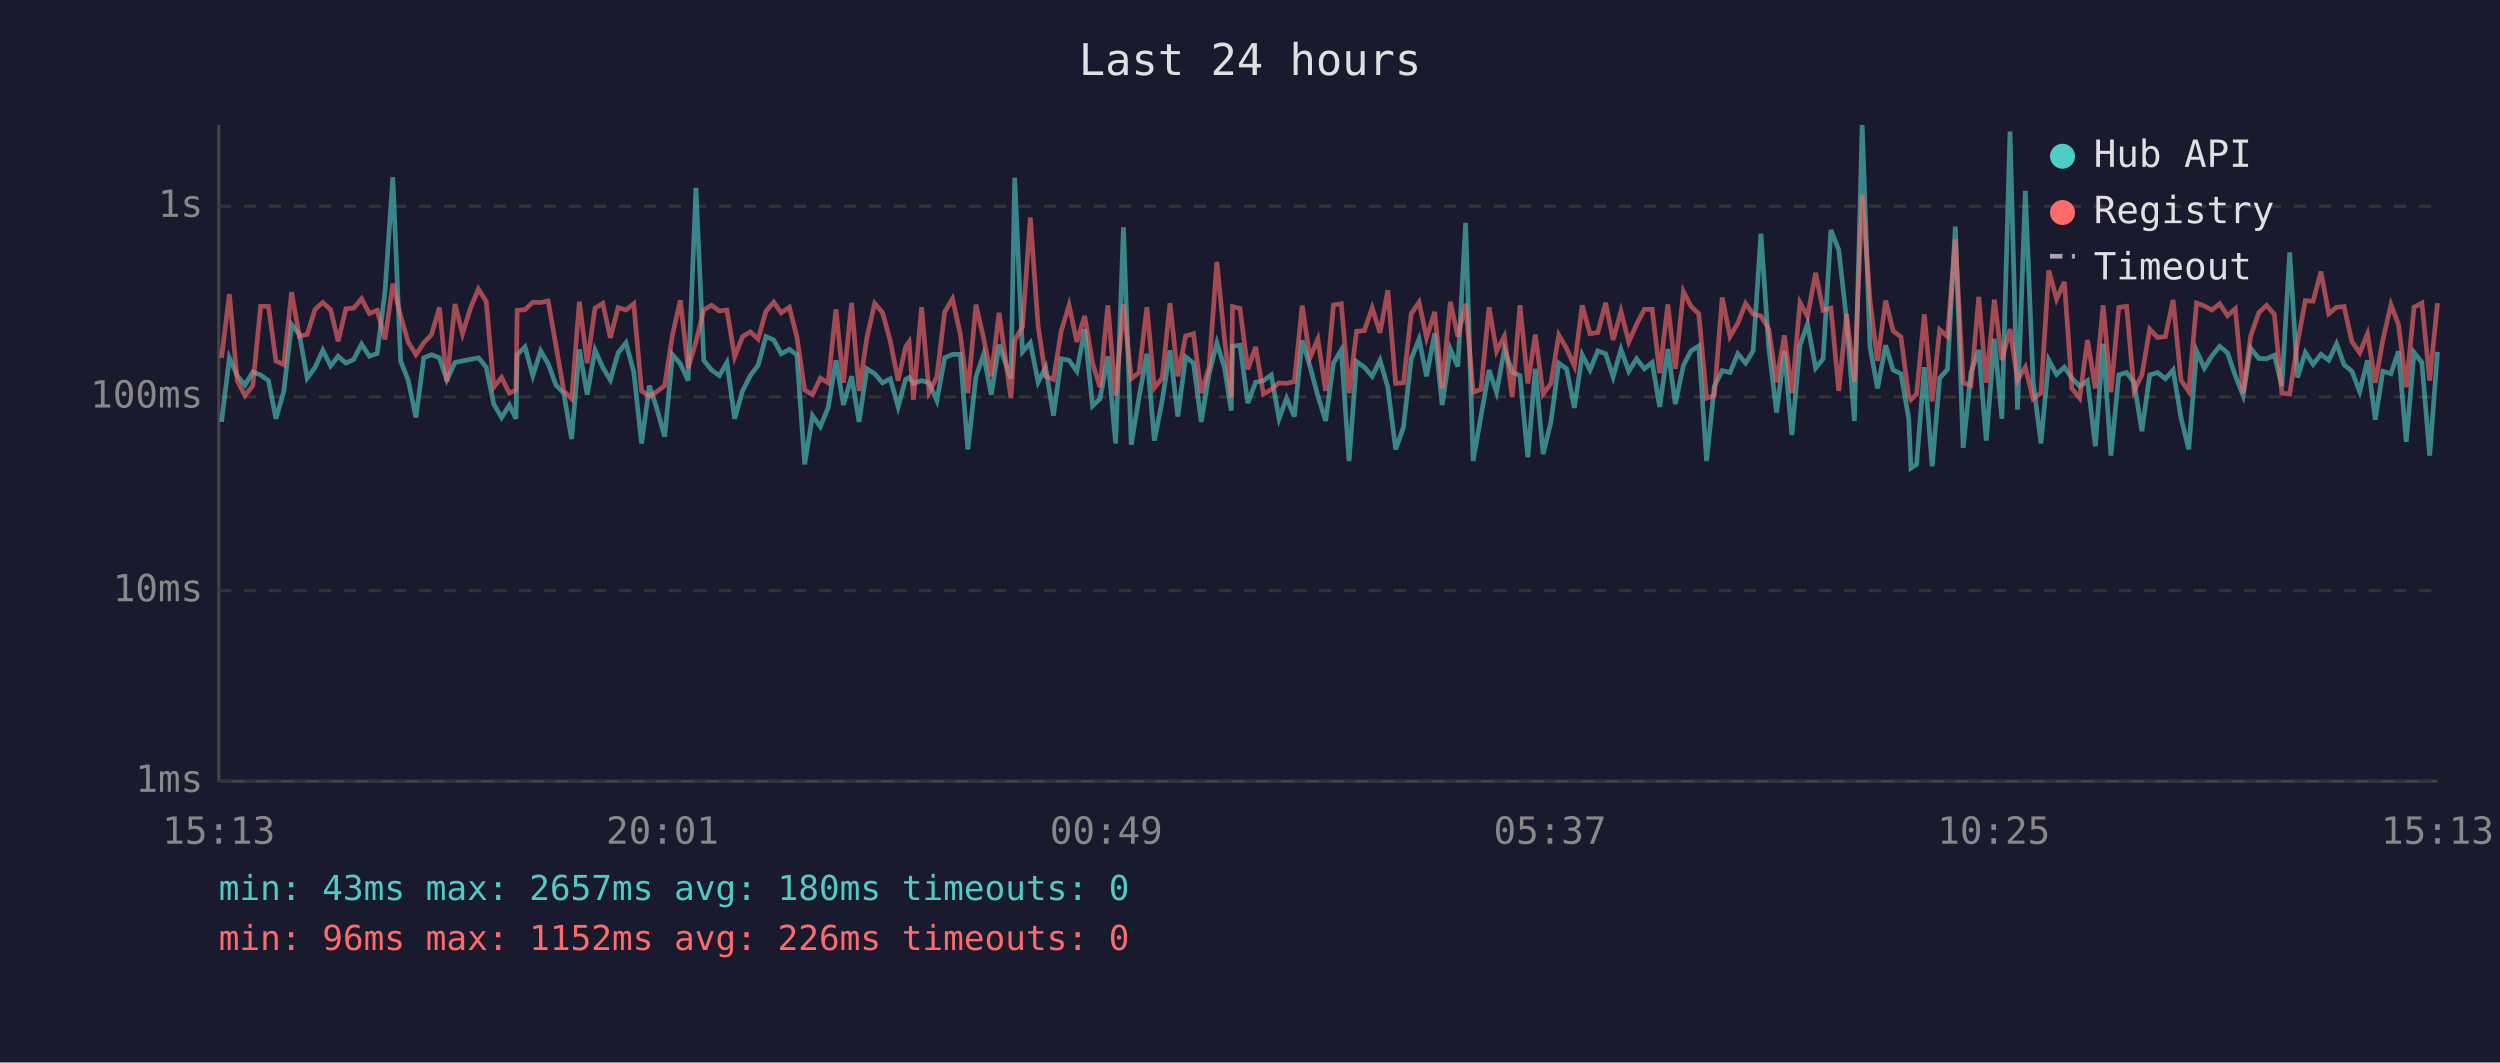
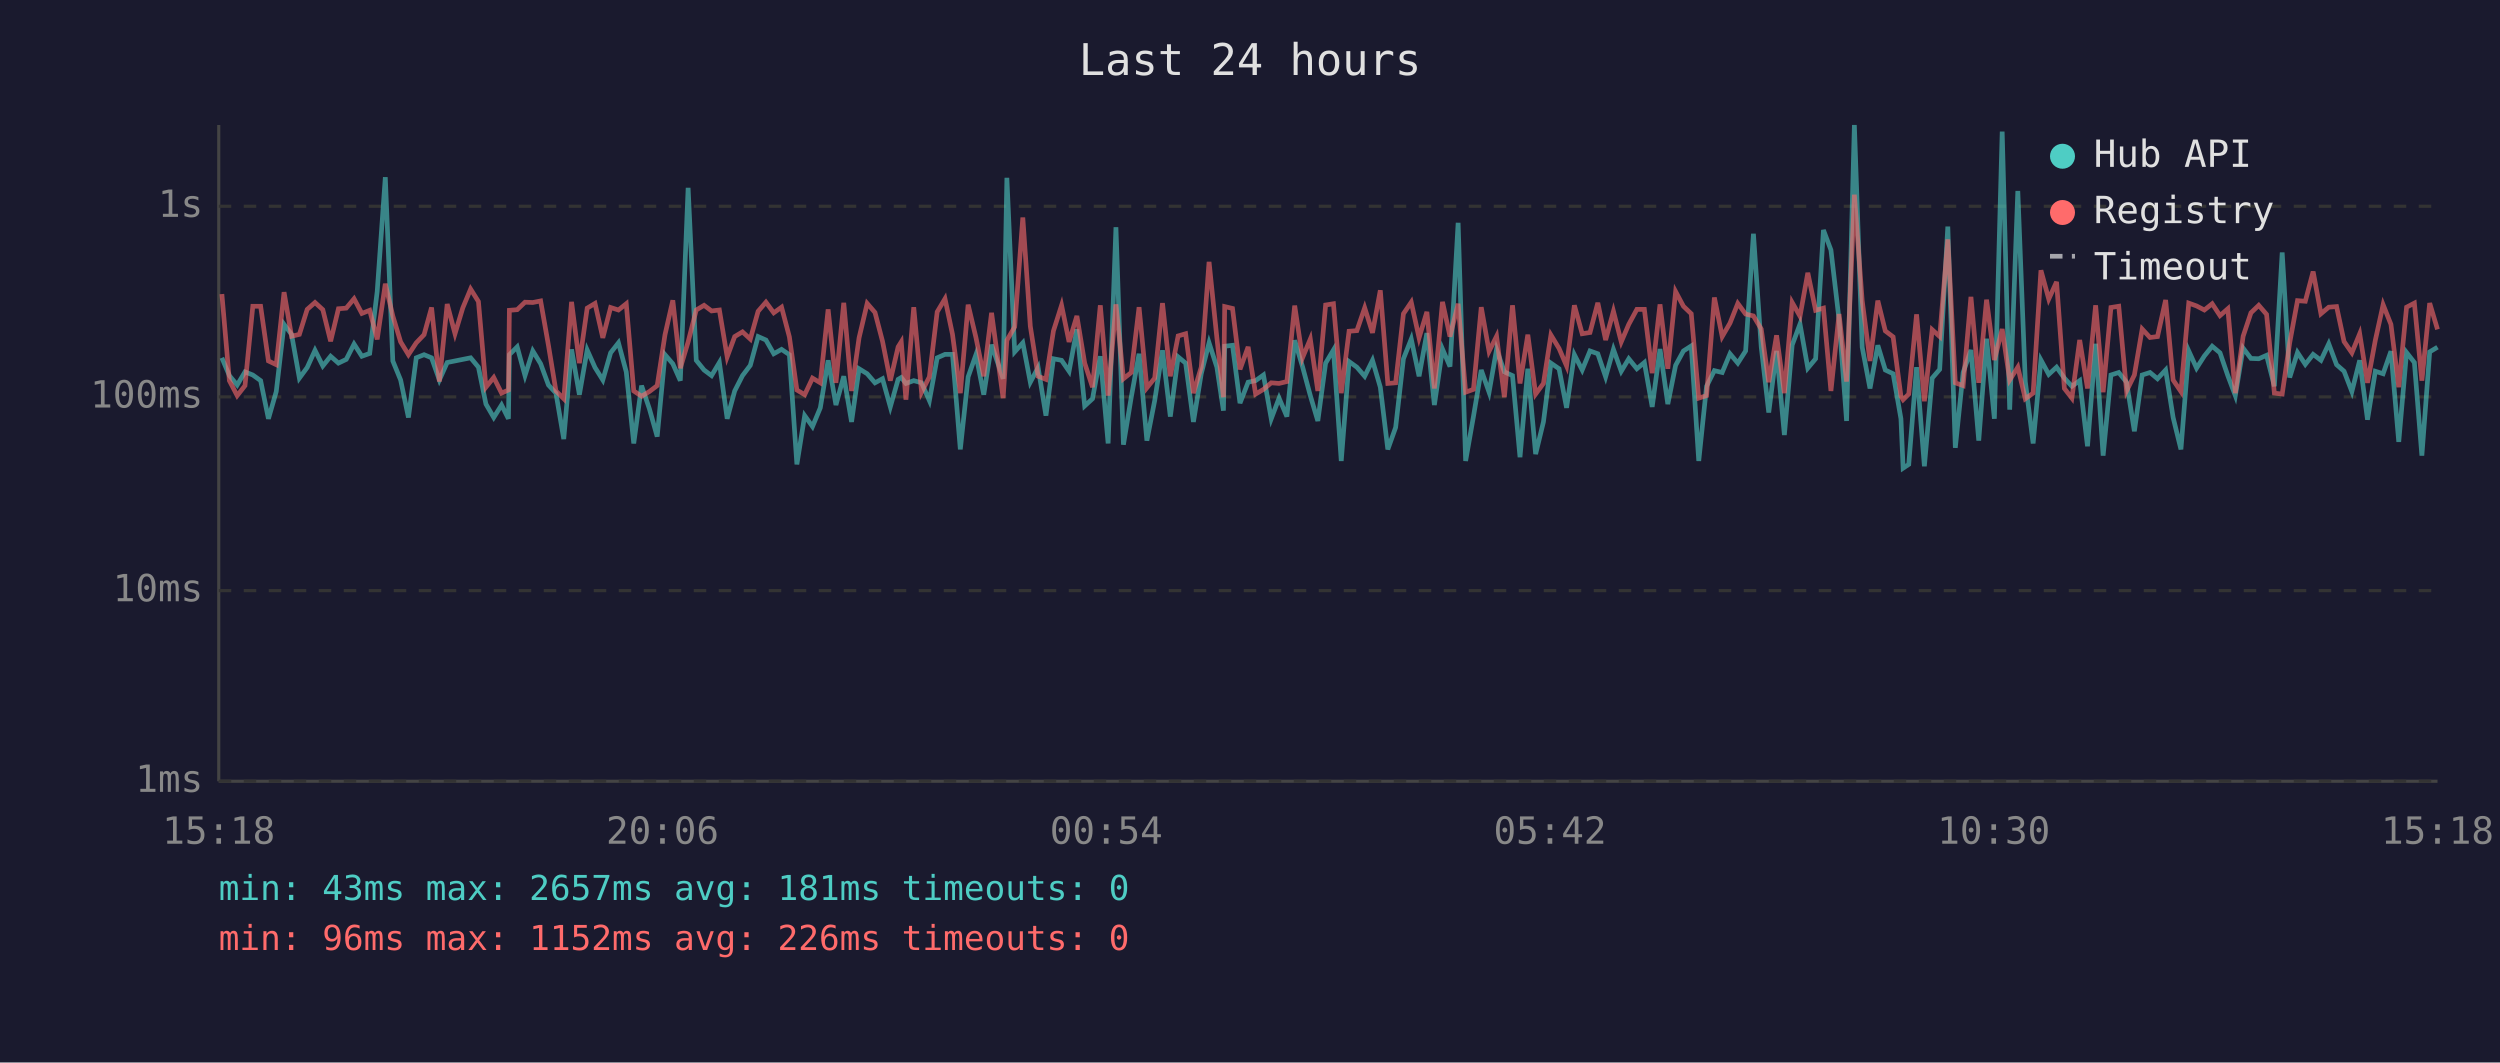
<svg xmlns="http://www.w3.org/2000/svg" viewBox="0 0 800 340" font-family="monospace" font-size="12">
  <rect width="800" height="340" fill="#1a1a2e" />
  <text x="400" y="24" fill="#e0e0e0" font-size="14" text-anchor="middle">Last 24 hours</text>
  <line x1="70" y1="40" x2="70" y2="250" stroke="#444" stroke-width="1" />
  <line x1="70" y1="250" x2="780" y2="250" stroke="#444" stroke-width="1" />
  <line x1="70" y1="250" x2="780" y2="250" stroke="#333" stroke-width="1" stroke-dasharray="4" />
  <text x="65" y="250" fill="#888" text-anchor="end" dominant-baseline="middle">1ms</text>
  <line x1="70" y1="189" x2="780" y2="189" stroke="#333" stroke-width="1" stroke-dasharray="4" />
  <text x="65" y="189" fill="#888" text-anchor="end" dominant-baseline="middle">10ms</text>
  <line x1="70" y1="127" x2="780" y2="127" stroke="#333" stroke-width="1" stroke-dasharray="4" />
  <text x="65" y="127" fill="#888" text-anchor="end" dominant-baseline="middle">100ms</text>
  <line x1="70" y1="66" x2="780" y2="66" stroke="#333" stroke-width="1" stroke-dasharray="4" />
  <text x="65" y="66" fill="#888" text-anchor="end" dominant-baseline="middle">1s</text>
-   <text x="70" y="270" fill="#888" text-anchor="middle">15:13</text>
-   <text x="212" y="270" fill="#888" text-anchor="middle">20:01</text>
-   <text x="354" y="270" fill="#888" text-anchor="middle">00:49</text>
-   <text x="496" y="270" fill="#888" text-anchor="middle">05:37</text>
-   <text x="638" y="270" fill="#888" text-anchor="middle">10:25</text>
-   <text x="780" y="270" fill="#888" text-anchor="middle">15:13</text>
-   <polyline points="70.9,135.0 73.4,114.5 75.9,120.2 78.4,123.2 80.9,119.0 83.4,120.0 85.9,121.8 88.3,134.0 90.8,125.3 93.3,103.8 95.8,107.0 98.3,121.0 100.8,117.6 103.3,112.1 105.8,117.1 108.2,114.0 110.7,116.2 113.2,115.0 115.7,110.1 118.2,114.0 120.7,113.1 123.2,93.3 125.7,56.7 128.2,115.5 130.6,121.6 133.1,133.6 135.6,114.5 138.1,113.5 140.6,114.5 143.0,121.6 145.6,116.0 148.0,115.5 150.6,115.0 153.1,114.5 155.6,117.5 158.0,129.3 160.5,133.6 163.0,129.6 165.1,134.0 165.5,113.5 168.0,111.0 170.5,120.2 173.0,112.3 175.4,116.4 177.9,123.2 180.4,125.8 182.9,140.5 185.4,111.8 187.9,126.3 190.4,112.0 192.9,117.6 195.3,121.6 197.8,112.9 200.3,109.7 202.8,119.0 205.3,141.9 207.8,123.4 210.2,130.8 212.7,139.7 215.2,113.5 217.7,116.4 220.2,121.8 222.7,60.1 225.2,115.3 227.7,118.4 230.2,120.2 232.6,116.0 235.1,134.0 237.6,125.1 240.1,120.2 242.6,116.9 245.1,107.7 247.6,108.8 250.0,113.2 252.6,111.8 255.0,113.5 257.5,148.6 260.0,133.0 262.5,136.5 265.0,130.5 267.5,115.3 269.9,129.6 272.5,120.4 274.9,135.0 277.4,118.0 279.9,119.6 282.4,122.5 284.9,121.2 287.4,130.2 289.8,121.4 290.9,120.8 292.3,122.7 294.9,121.8 297.3,122.5 299.8,128.2 302.3,114.5 304.8,113.4 307.3,113.4 309.7,143.8 312.3,120.6 314.7,113.5 317.2,126.3 319.7,110.3 323.5,121.2 324.7,56.9 327.2,112.6 329.7,109.7 332.2,122.3 334.6,117.6 337.1,133.0 339.6,114.8 342.1,115.3 344.6,118.8 347.1,105.4 349.6,129.9 352.0,127.6 354.5,114.0 357.0,141.9 359.5,72.7 362.0,142.3 364.5,127.1 367.0,113.2 369.4,141.0 371.9,128.2 374.4,112.1 376.9,133.3 379.4,114.2 381.9,116.2 384.4,135.0 386.9,119.6 389.4,109.7 391.8,117.5 394.0,131.4 394.4,110.8 396.8,110.5 399.3,129.0 401.8,122.3 404.3,121.8 406.8,120.0 409.3,134.0 411.7,127.4 414.2,133.3 416.7,108.9 419.2,117.3 421.7,126.6 424.2,134.7 426.7,116.2 429.2,112.0 431.7,147.5 434.1,115.7 436.6,117.5 439.1,120.4 441.6,115.3 444.1,123.9 446.6,143.8 449.1,136.8 451.6,114.8 454.1,108.5 456.5,120.4 459.1,106.6 461.5,129.6 464.1,111.7 466.5,117.3 469.0,71.3 471.4,147.5 473.9,133.3 476.5,118.4 478.9,125.5 481.4,111.8 483.9,119.0 486.4,120.2 488.9,146.3 491.3,118.0 493.8,145.3 496.3,135.0 498.8,116.2 501.3,118.0 503.8,130.5 506.3,113.5 508.8,118.4 511.3,112.3 513.8,113.2 516.2,120.6 518.7,111.8 521.2,118.8 523.7,114.8 526.2,118.0 528.7,116.0 531.1,130.2 533.7,111.7 536.1,129.3 538.7,116.9 541.1,112.3 543.6,110.7 546.1,147.5 548.6,123.6 551.1,118.6 553.6,119.2 556.1,113.2 558.6,116.2 561.0,112.3 563.5,74.8 566.0,111.1 568.5,132.0 571.0,112.3 573.4,139.2 576.0,110.4 578.4,103.7 581.0,117.8 583.4,114.8 585.9,73.6 588.4,80.0 590.9,102.3 593.4,134.7 595.9,40.0 598.4,111.1 600.8,124.3 603.4,110.5 605.8,118.4 608.3,119.6 610.8,134.0 611.5,149.8 613.3,148.6 615.8,117.5 618.3,149.2 620.7,121.0 623.2,118.2 625.7,72.5 628.2,143.3 630.7,119.2 633.2,112.0 635.6,141.0 638.2,108.4 640.6,134.0 643.2,42.1 645.6,131.1 648.1,61.1 650.6,122.1 653.1,141.9 655.6,115.2 658.1,119.8 660.6,117.5 663.0,121.0 665.5,123.6 668.0,121.8 670.5,142.8 673.0,110.0 675.5,145.8 678.0,120.0 680.5,119.2 682.9,122.3 685.4,138.0 687.9,120.0 690.4,119.2 692.9,121.2 695.4,118.4 697.9,133.6 700.4,143.8 702.9,112.3 705.4,117.8 707.8,113.9 710.3,110.8 712.8,112.9 715.3,120.2 717.8,126.6 720.2,111.4 722.8,114.7 725.3,114.8 727.8,113.7 730.2,123.6 732.7,80.8 735.2,120.8 737.7,112.8 740.2,116.6 742.7,113.4 745.2,115.3 747.7,110.0 750.1,116.7 752.6,118.8 755.1,125.3 757.6,115.3 760.1,134.3 762.5,118.8 765.1,119.6 767.5,112.4 770.0,141.4 772.5,112.8 775.0,116.0 777.5,145.8 780.0,112.6" fill="none" stroke="#4ecdc4" stroke-width="1.5" opacity="0.6" />
-   <polyline points="70.9,114.5 73.4,94.1 75.9,121.8 78.4,126.6 80.9,123.4 83.4,98.0 85.9,98.0 88.3,115.5 90.8,116.7 93.3,93.5 95.8,107.6 98.3,107.0 100.8,99.0 103.3,96.8 105.8,99.1 108.2,109.2 110.7,98.8 113.2,98.6 115.7,95.6 118.2,100.3 120.7,99.3 123.2,108.6 125.7,90.8 128.2,101.1 130.6,109.4 133.1,113.5 135.6,109.7 138.1,107.1 140.6,98.4 143.0,122.1 145.6,97.3 148.0,106.8 150.6,98.5 153.1,92.5 155.6,96.5 158.0,123.9 160.5,120.8 163.0,125.8 165.1,124.8 165.5,99.3 168.0,99.1 170.5,96.7 173.0,96.8 175.4,96.3 177.9,110.5 180.4,125.1 182.9,127.6 185.4,96.6 187.9,116.2 190.4,98.6 192.9,97.1 195.3,108.1 197.8,98.4 200.3,99.2 202.8,97.2 205.3,125.1 207.8,126.8 210.2,125.3 212.7,123.4 215.2,107.1 217.7,96.1 220.2,117.8 222.7,109.4 225.2,99.2 227.7,97.7 230.2,99.5 232.6,99.2 235.1,114.2 237.6,107.7 240.1,106.2 242.6,108.5 245.1,99.6 247.6,96.7 250.0,100.1 252.6,98.3 255.0,107.8 257.5,124.8 260.0,126.3 262.5,121.0 265.0,122.5 267.5,99.0 269.9,122.5 272.5,96.9 274.9,125.1 277.4,108.1 279.9,97.1 282.4,100.0 284.9,109.2 287.4,121.8 289.8,111.0 290.9,109.4 292.3,127.9 294.9,98.3 297.3,125.5 299.8,120.6 302.3,99.8 304.8,95.6 307.3,107.0 309.7,125.8 312.3,97.5 314.7,108.0 317.2,120.4 319.7,100.1 323.5,127.4 324.7,108.9 327.2,104.6 329.7,69.6 332.2,104.4 334.6,120.4 337.1,121.4 339.6,105.9 342.1,97.7 344.6,109.4 347.1,101.1 349.6,116.2 352.0,123.9 354.5,97.7 357.0,126.6 359.5,97.4 362.0,121.2 364.5,119.2 367.0,98.3 369.4,124.1 371.9,121.0 374.4,97.0 376.9,120.4 379.4,107.5 381.9,106.8 384.4,125.8 386.9,117.5 389.4,83.8 391.8,108.1 394.0,127.1 394.4,98.1 396.8,98.7 399.3,118.2 401.8,111.0 404.3,126.1 406.8,124.6 409.3,122.5 411.7,122.7 414.2,122.1 416.7,97.8 419.2,114.5 421.7,108.5 424.2,125.1 426.7,97.6 429.2,97.2 431.7,125.8 434.1,106.0 436.6,105.8 439.1,98.5 441.6,106.5 444.1,92.9 446.6,122.7 449.1,122.5 451.6,100.4 454.1,96.7 456.5,108.1 459.1,99.8 461.5,124.3 464.1,96.6 466.5,107.7 469.0,97.2 471.4,125.5 473.9,124.6 476.5,98.3 478.9,112.4 481.4,107.6 483.9,127.1 486.4,97.7 488.9,122.7 491.3,107.1 493.8,126.1 496.3,122.7 498.8,107.2 501.3,111.5 503.8,117.1 506.3,97.7 508.8,106.8 511.3,106.4 513.8,96.9 516.2,108.8 518.7,99.6 521.2,109.4 523.7,103.8 526.2,99.0 528.7,99.0 531.1,119.4 533.7,97.4 536.1,118.0 538.7,93.3 541.1,98.0 543.6,100.4 546.1,127.4 548.6,126.6 551.1,95.2 553.6,107.7 556.1,103.4 558.6,97.1 561.0,100.5 563.5,101.1 566.0,105.3 568.5,122.3 571.0,107.3 573.4,125.8 576.0,96.8 578.4,101.2 581.0,87.3 583.4,99.3 585.9,98.6 588.4,125.1 590.9,100.5 593.4,122.1 595.9,62.3 598.4,96.2 600.8,115.5 603.4,96.2 605.8,105.9 608.3,107.8 610.8,126.8 611.5,127.9 613.3,126.1 615.8,100.6 618.3,128.4 620.7,105.5 623.2,107.7 625.7,76.6 628.2,122.5 630.7,123.4 633.2,95.0 635.6,122.5 638.2,95.9 640.6,115.2 643.2,105.3 645.6,121.6 648.1,117.5 650.6,127.6 653.1,125.8 655.6,86.5 658.1,95.7 660.6,90.2 663.0,124.3 665.5,127.4 668.0,108.8 670.5,124.3 673.0,97.7 675.5,125.5 678.0,98.4 680.5,98.0 682.9,125.1 685.4,120.0 687.9,105.3 690.4,108.0 692.9,107.7 695.4,96.0 697.9,121.6 700.4,125.3 702.9,97.0 705.4,97.9 707.8,99.2 710.3,97.2 712.8,101.0 715.3,98.8 717.8,125.8 720.2,107.6 722.8,100.1 725.3,97.7 727.8,100.6 730.2,125.8 732.7,126.1 735.2,109.7 737.7,96.2 740.2,96.4 742.7,86.9 745.2,100.4 747.7,98.3 750.1,98.1 752.6,109.3 755.1,112.9 757.6,106.8 760.1,122.5 762.5,108.9 765.1,97.5 767.5,103.8 770.0,123.9 772.5,98.3 775.0,97.0 777.5,121.8 780.0,97.0" fill="none" stroke="#ff6b6b" stroke-width="1.5" opacity="0.6" />
+   <text x="70" y="270" fill="#888" text-anchor="middle">15:18</text>
+   <text x="212" y="270" fill="#888" text-anchor="middle">20:06</text>
+   <text x="354" y="270" fill="#888" text-anchor="middle">00:54</text>
+   <text x="496" y="270" fill="#888" text-anchor="middle">05:42</text>
+   <text x="638" y="270" fill="#888" text-anchor="middle">10:30</text>
+   <text x="780" y="270" fill="#888" text-anchor="middle">15:18</text>
+   <polyline points="71.0,114.5 73.4,120.2 75.9,123.2 78.4,119.0 80.9,120.0 83.4,121.8 85.9,134.0 88.4,125.3 90.9,103.8 93.3,107.0 95.8,121.0 98.3,117.6 100.8,112.1 103.3,117.1 105.8,114.0 108.3,116.2 110.8,115.0 113.3,110.1 115.8,114.0 118.3,113.1 120.7,93.3 123.3,56.7 125.7,115.5 128.2,121.6 130.7,133.6 133.2,114.5 135.7,113.5 138.1,114.5 140.6,121.6 143.1,116.0 145.6,115.5 148.1,115.0 150.6,114.5 153.1,117.5 155.5,129.3 158.0,133.6 160.5,129.6 162.7,134.0 163.0,113.5 165.5,111.0 168.0,120.2 170.5,112.3 173.0,116.4 175.5,123.2 177.9,125.8 180.4,140.5 182.9,111.8 185.4,126.3 187.9,112.0 190.4,117.6 192.9,121.6 195.4,112.9 197.9,109.7 200.4,119.0 202.8,141.9 205.3,123.4 207.8,130.8 210.3,139.7 212.8,113.5 215.3,116.4 217.7,121.8 220.2,60.1 222.8,115.3 225.3,118.4 227.7,120.2 230.2,116.0 232.7,134.0 235.1,125.1 237.6,120.2 240.1,116.9 242.6,107.7 245.1,108.8 247.6,113.2 250.1,111.8 252.6,113.5 255.0,148.6 257.5,133.0 260.0,136.5 262.5,130.5 265.0,115.3 267.5,129.6 270.0,120.4 272.5,135.0 274.9,118.0 277.5,119.6 280.0,122.5 282.4,121.2 284.9,130.2 287.4,121.4 288.4,120.8 289.9,122.7 292.4,121.8 294.9,122.5 297.4,128.2 299.9,114.5 302.4,113.4 304.8,113.4 307.3,143.8 309.8,120.6 312.3,113.5 314.8,126.3 317.3,110.3 321.0,121.2 322.2,56.9 324.7,112.6 327.3,109.7 329.7,122.3 332.2,117.6 334.7,133.0 337.1,114.8 339.7,115.3 342.1,118.8 344.6,105.4 347.1,129.9 349.6,127.6 352.1,114.0 354.6,141.9 357.1,72.7 359.5,142.3 362.0,127.1 364.5,113.2 367.0,141.0 369.5,128.2 372.0,112.1 374.5,133.3 377.0,114.2 379.4,116.2 381.9,135.0 384.4,119.6 386.9,109.7 389.4,117.5 391.5,131.4 391.9,110.8 394.4,110.5 396.8,129.0 399.4,122.3 401.8,121.8 404.3,120.0 406.8,134.0 409.3,127.4 411.8,133.3 414.3,108.9 416.8,117.3 419.3,126.6 421.7,134.7 424.2,116.2 426.7,112.0 429.2,147.5 431.7,115.7 434.2,117.5 436.7,120.4 439.2,115.3 441.7,123.9 444.1,143.8 446.6,136.8 449.1,114.8 451.6,108.5 454.1,120.4 456.6,106.6 459.0,129.6 461.6,111.7 464.0,117.3 466.6,71.3 469.0,147.5 471.5,133.3 474.0,118.4 476.5,125.5 478.9,111.8 481.4,119.0 484.0,120.2 486.4,146.3 488.9,118.0 491.4,145.3 493.9,135.0 496.3,116.2 498.9,118.0 501.3,130.5 503.8,113.5 506.3,118.4 508.8,112.3 511.3,113.2 513.8,120.6 516.3,111.8 518.8,118.8 521.2,114.8 523.8,118.0 526.2,116.0 528.7,130.2 531.2,111.7 533.7,129.3 536.2,116.9 538.7,112.3 541.2,110.7 543.6,147.5 546.1,123.6 548.6,118.6 551.1,119.2 553.6,113.2 556.1,116.2 558.6,112.3 561.1,74.8 563.6,111.1 566.0,132.0 568.5,112.3 571.0,139.2 573.5,110.4 576.0,103.7 578.5,117.8 581.0,114.8 583.5,73.6 585.9,80.0 588.5,102.3 590.9,134.7 593.4,40.0 595.9,111.1 598.4,124.3 600.9,110.5 603.3,118.4 605.8,119.6 608.3,134.0 609.0,149.8 610.8,148.6 613.3,117.5 615.8,149.2 618.3,121.0 620.7,118.2 623.3,72.5 625.7,143.3 628.2,119.2 630.7,112.0 633.2,141.0 635.7,108.4 638.2,134.0 640.7,42.1 643.1,131.1 645.7,61.1 648.1,122.1 650.6,141.9 653.1,115.2 655.6,119.8 658.1,117.5 660.6,121.0 663.0,123.6 665.5,121.8 668.0,142.8 670.6,110.0 673.0,145.8 675.5,120.0 678.0,119.2 680.5,122.3 683.0,138.0 685.5,120.0 688.0,119.2 690.4,121.2 693.0,118.4 695.4,133.6 697.9,143.8 700.4,112.3 702.9,117.8 705.4,113.9 707.9,110.8 710.4,112.9 712.9,120.2 715.3,126.6 717.8,111.4 720.3,114.7 722.8,114.8 725.3,113.7 727.8,123.6 730.3,80.8 732.7,120.8 735.2,112.8 737.7,116.6 740.2,113.4 742.7,115.3 745.2,110.0 747.7,116.7 750.1,118.8 752.6,125.3 755.1,115.3 757.6,134.3 760.1,118.8 762.6,119.6 765.1,112.4 767.6,141.4 770.1,112.8 772.6,116.0 775.0,145.8 777.5,112.6 780.0,111.1" fill="none" stroke="#4ecdc4" stroke-width="1.5" opacity="0.6" />
+   <polyline points="71.0,94.1 73.4,121.8 75.9,126.6 78.4,123.4 80.9,98.0 83.4,98.0 85.9,115.5 88.4,116.7 90.9,93.5 93.3,107.6 95.8,107.0 98.3,99.0 100.8,96.8 103.3,99.1 105.8,109.2 108.3,98.8 110.8,98.6 113.3,95.6 115.8,100.3 118.3,99.3 120.7,108.6 123.3,90.8 125.7,101.1 128.2,109.4 130.7,113.5 133.2,109.7 135.7,107.1 138.1,98.4 140.6,122.1 143.1,97.3 145.6,106.8 148.1,98.5 150.6,92.5 153.1,96.5 155.5,123.9 158.0,120.8 160.5,125.8 162.7,124.8 163.0,99.3 165.5,99.1 168.0,96.7 170.5,96.8 173.0,96.3 175.5,110.5 177.9,125.1 180.4,127.6 182.9,96.6 185.4,116.2 187.9,98.6 190.4,97.1 192.9,108.1 195.4,98.4 197.9,99.2 200.4,97.2 202.8,125.1 205.3,126.8 207.8,125.3 210.3,123.4 212.8,107.1 215.3,96.1 217.7,117.8 220.2,109.4 222.8,99.2 225.3,97.7 227.7,99.5 230.2,99.2 232.7,114.2 235.1,107.7 237.6,106.2 240.1,108.5 242.6,99.6 245.1,96.7 247.6,100.1 250.1,98.3 252.6,107.8 255.0,124.8 257.5,126.3 260.0,121.0 262.5,122.5 265.0,99.0 267.5,122.5 270.0,96.9 272.5,125.1 274.9,108.1 277.5,97.1 280.0,100.0 282.4,109.2 284.9,121.8 287.4,111.0 288.4,109.4 289.9,127.9 292.4,98.3 294.9,125.5 297.4,120.6 299.9,99.8 302.4,95.6 304.8,107.0 307.3,125.8 309.8,97.5 312.3,108.0 314.8,120.4 317.3,100.1 321.0,127.4 322.2,108.9 324.7,104.6 327.3,69.6 329.7,104.4 332.2,120.4 334.7,121.4 337.1,105.9 339.7,97.7 342.1,109.4 344.6,101.1 347.1,116.2 349.6,123.9 352.1,97.7 354.6,126.6 357.1,97.4 359.5,121.2 362.0,119.2 364.5,98.3 367.0,124.1 369.5,121.0 372.0,97.0 374.5,120.4 377.0,107.5 379.4,106.8 381.9,125.8 384.4,117.5 386.9,83.8 389.4,108.1 391.5,127.1 391.9,98.1 394.4,98.7 396.8,118.2 399.4,111.0 401.8,126.1 404.3,124.6 406.8,122.5 409.3,122.7 411.8,122.1 414.3,97.8 416.8,114.5 419.3,108.5 421.7,125.1 424.2,97.6 426.7,97.2 429.2,125.8 431.7,106.0 434.2,105.8 436.7,98.5 439.2,106.5 441.7,92.9 444.1,122.7 446.6,122.5 449.1,100.4 451.6,96.7 454.1,108.1 456.6,99.8 459.0,124.3 461.6,96.6 464.0,107.7 466.6,97.2 469.0,125.5 471.5,124.6 474.0,98.3 476.5,112.4 478.9,107.6 481.4,127.1 484.0,97.7 486.4,122.7 488.9,107.1 491.4,126.1 493.9,122.7 496.3,107.2 498.9,111.5 501.3,117.1 503.8,97.7 506.3,106.8 508.8,106.4 511.3,96.9 513.8,108.8 516.3,99.6 518.8,109.4 521.2,103.8 523.8,99.0 526.2,99.0 528.7,119.4 531.2,97.4 533.7,118.0 536.2,93.3 538.7,98.0 541.2,100.4 543.6,127.4 546.1,126.6 548.6,95.2 551.1,107.7 553.6,103.4 556.1,97.1 558.6,100.5 561.1,101.1 563.6,105.3 566.0,122.3 568.5,107.3 571.0,125.8 573.5,96.8 576.0,101.2 578.5,87.3 581.0,99.3 583.5,98.6 585.9,125.1 588.5,100.5 590.9,122.1 593.4,62.3 595.9,96.2 598.4,115.5 600.9,96.2 603.3,105.9 605.8,107.8 608.3,126.8 609.0,127.9 610.8,126.1 613.3,100.6 615.8,128.4 618.3,105.5 620.7,107.7 623.3,76.6 625.7,122.5 628.2,123.4 630.7,95.0 633.2,122.5 635.7,95.9 638.2,115.2 640.7,105.3 643.1,121.6 645.7,117.5 648.1,127.6 650.6,125.8 653.1,86.5 655.6,95.7 658.1,90.2 660.6,124.3 663.0,127.4 665.5,108.8 668.0,124.3 670.6,97.7 673.0,125.5 675.5,98.4 678.0,98.0 680.5,125.1 683.0,120.0 685.5,105.3 688.0,108.0 690.4,107.7 693.0,96.0 695.4,121.6 697.9,125.3 700.4,97.0 702.9,97.9 705.4,99.2 707.9,97.2 710.4,101.0 712.9,98.8 715.3,125.8 717.8,107.6 720.3,100.1 722.8,97.7 725.3,100.6 727.8,125.8 730.3,126.1 732.7,109.7 735.2,96.2 737.7,96.4 740.2,86.9 742.7,100.4 745.2,98.3 747.7,98.1 750.1,109.3 752.6,112.9 755.1,106.8 757.6,122.5 760.1,108.9 762.6,97.5 765.1,103.8 767.6,123.9 770.1,98.3 772.6,97.0 775.0,121.8 777.5,97.0 780.0,105.4" fill="none" stroke="#ff6b6b" stroke-width="1.5" opacity="0.6" />
  <circle cx="660" cy="50" r="4" fill="#4ecdc4" />
  <text x="670" y="50" fill="#e0e0e0" dominant-baseline="middle">Hub API</text>
  <circle cx="660" cy="68" r="4" fill="#ff6b6b" />
  <text x="670" y="68" fill="#e0e0e0" dominant-baseline="middle">Registry</text>
  <line x1="656" y1="82" x2="664" y2="82" stroke="#e0e0e0" stroke-width="1.5" stroke-dasharray="4,3" opacity="0.7" />
  <text x="670" y="86" fill="#e0e0e0" dominant-baseline="middle">Timeout</text>
-   <text x="70" y="288" fill="#4ecdc4" font-size="11">min: 43ms  max: 2657ms  avg: 180ms  timeouts: 0</text>
+   <text x="70" y="288" fill="#4ecdc4" font-size="11">min: 43ms  max: 2657ms  avg: 181ms  timeouts: 0</text>
  <text x="70" y="304" fill="#ff6b6b" font-size="11">min: 96ms  max: 1152ms  avg: 226ms  timeouts: 0</text>
</svg>
